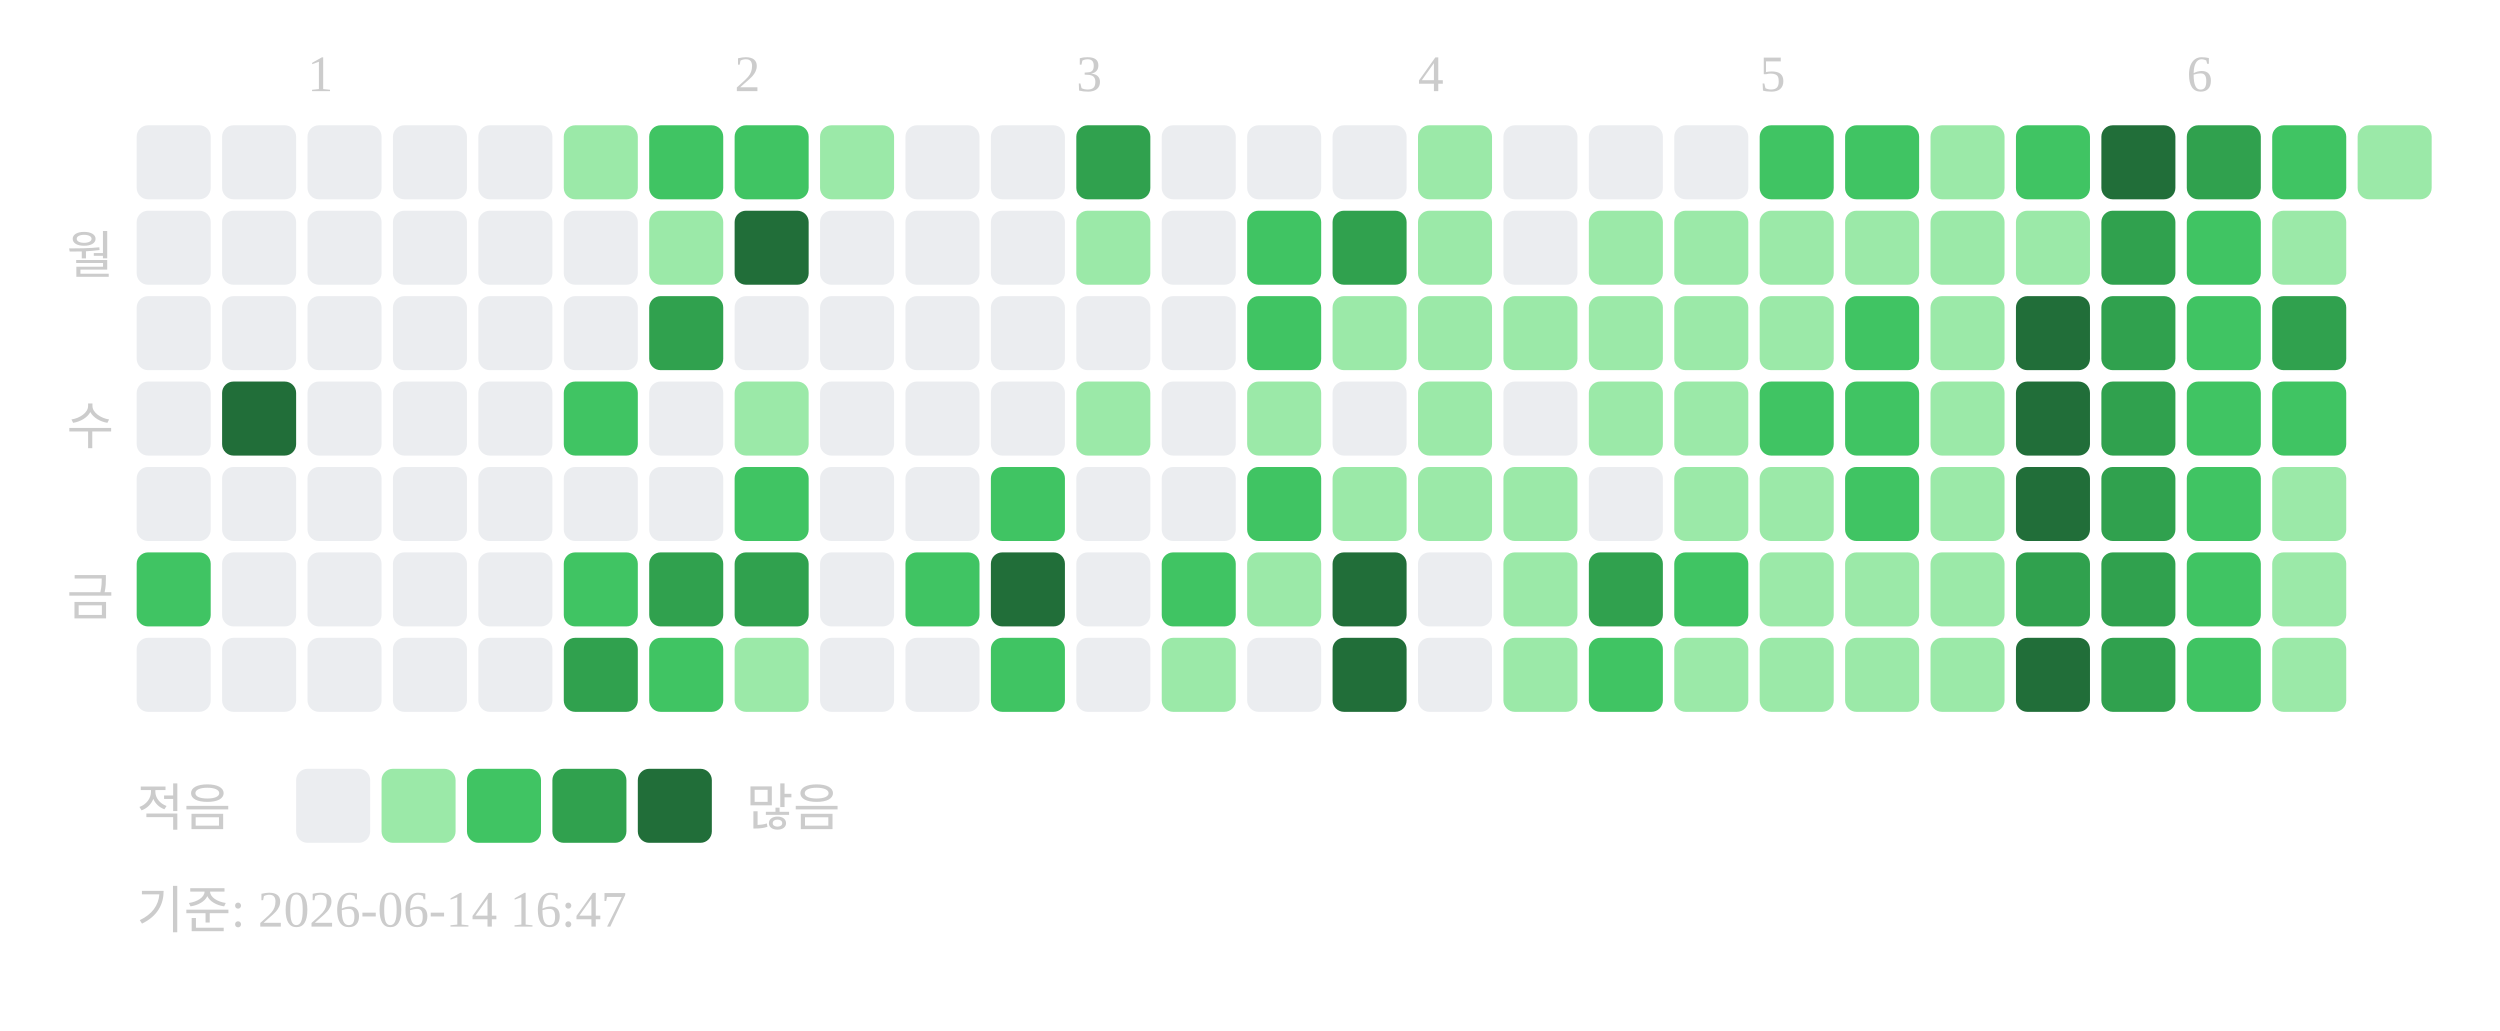
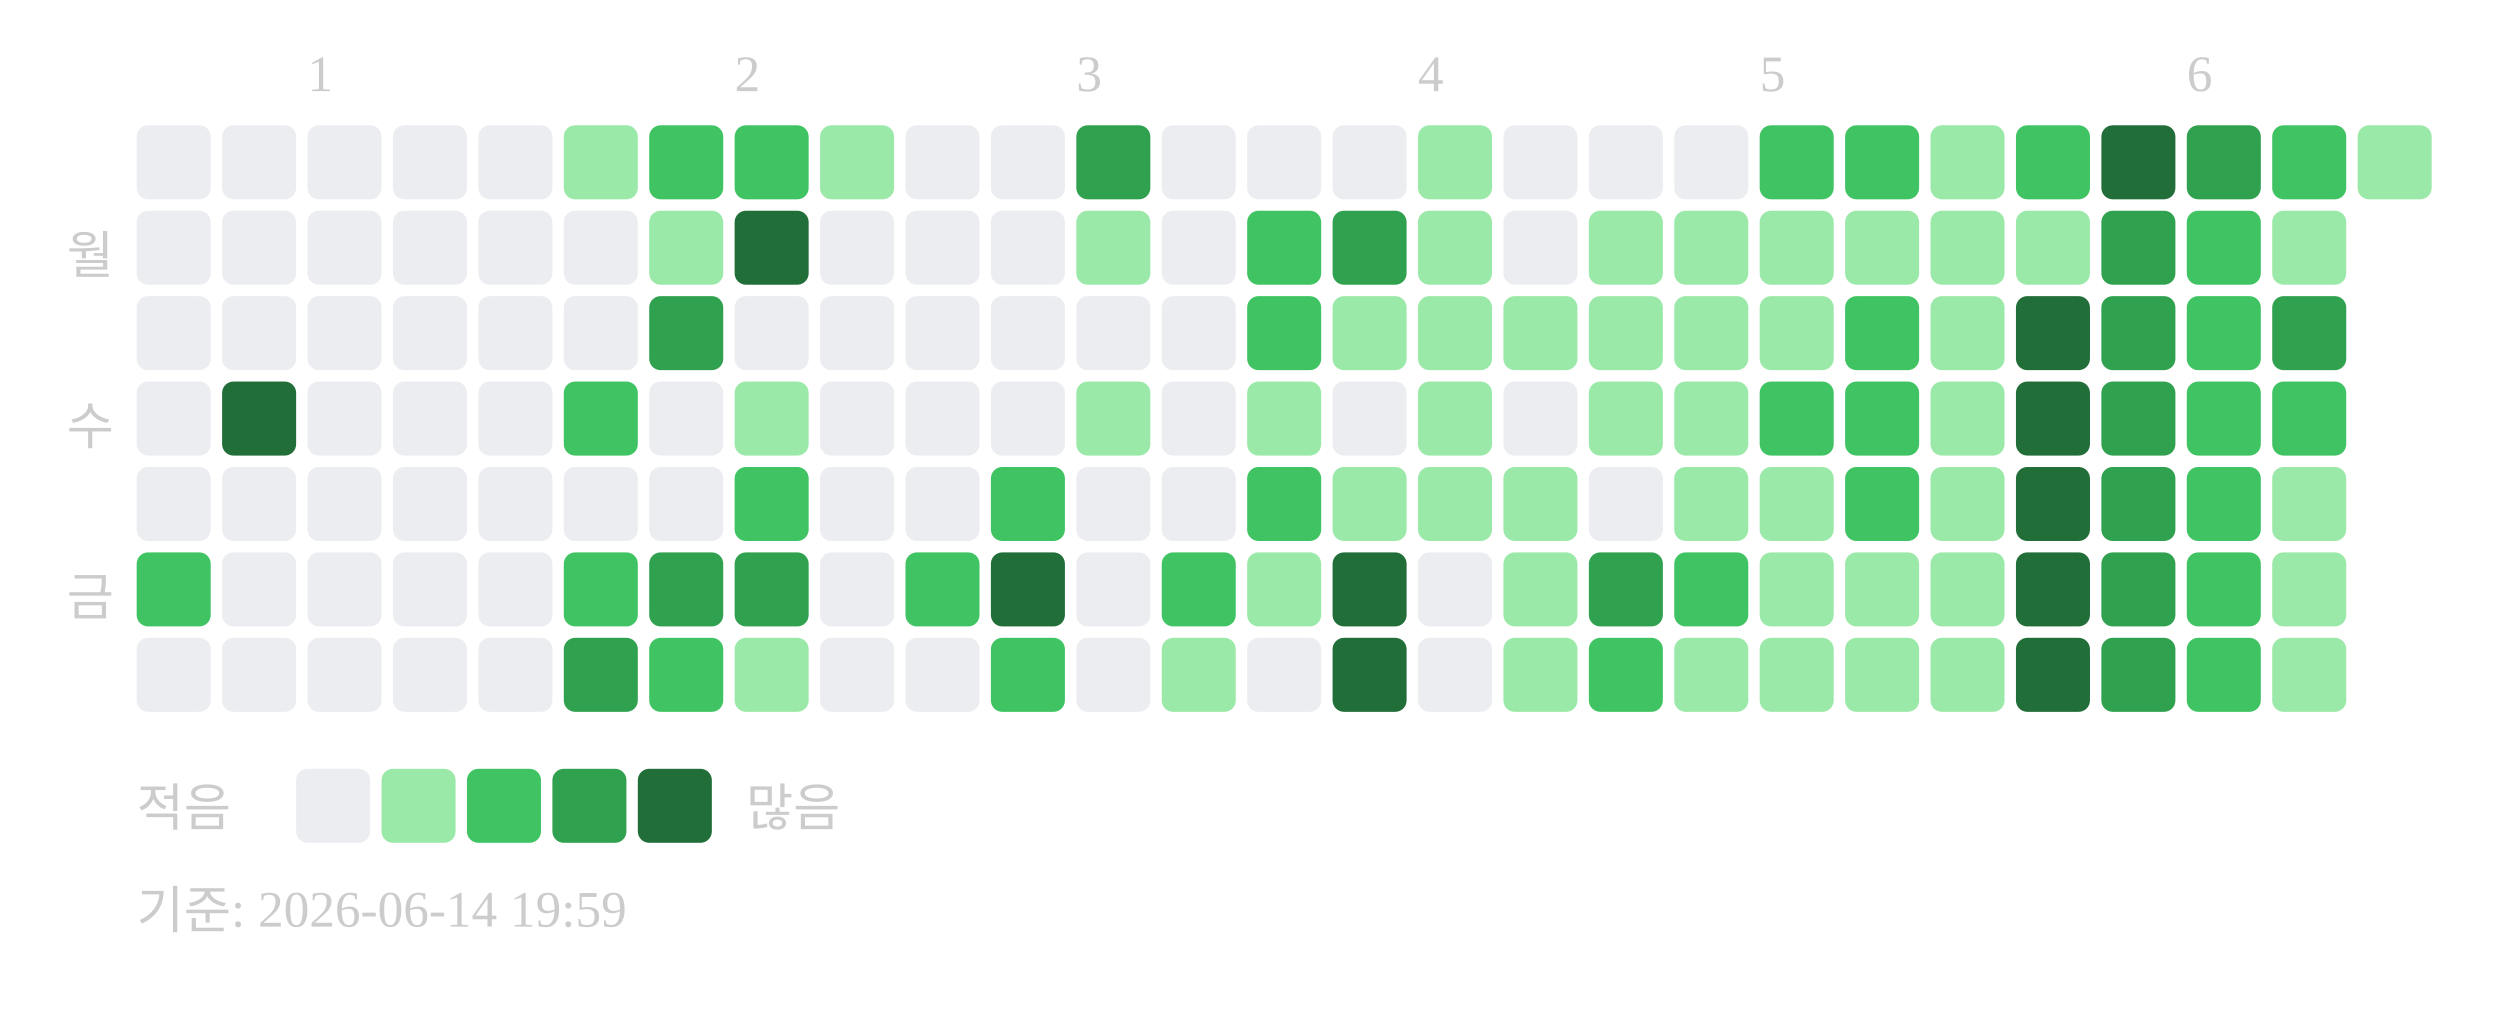
<svg xmlns="http://www.w3.org/2000/svg" width="439" height="181">
  <text x="54" y="16" font-size="9" fill="#cccccc">1</text>
  <text x="129" y="16" font-size="9" fill="#cccccc">2</text>
  <text x="189" y="16" font-size="9" fill="#cccccc">3</text>
  <text x="249" y="16" font-size="9" fill="#cccccc">4</text>
  <text x="309" y="16" font-size="9" fill="#cccccc">5</text>
  <text x="384" y="16" font-size="9" fill="#cccccc">6</text>
  <text x="20" y="48" text-anchor="end" font-size="9" fill="#cccccc">월</text>
  <text x="20" y="78" text-anchor="end" font-size="9" fill="#cccccc">수</text>
  <text x="20" y="108" text-anchor="end" font-size="9" fill="#cccccc">금</text>
  <rect x="24" y="22" width="13" height="13" rx="2" fill="#ebedf0" />
  <rect x="24" y="37" width="13" height="13" rx="2" fill="#ebedf0" />
  <rect x="24" y="52" width="13" height="13" rx="2" fill="#ebedf0" />
  <rect x="24" y="67" width="13" height="13" rx="2" fill="#ebedf0" />
  <rect x="24" y="82" width="13" height="13" rx="2" fill="#ebedf0" />
  <rect x="24" y="97" width="13" height="13" rx="2" fill="#40c463" />
  <rect x="24" y="112" width="13" height="13" rx="2" fill="#ebedf0" />
  <rect x="39" y="22" width="13" height="13" rx="2" fill="#ebedf0" />
  <rect x="39" y="37" width="13" height="13" rx="2" fill="#ebedf0" />
  <rect x="39" y="52" width="13" height="13" rx="2" fill="#ebedf0" />
  <rect x="39" y="67" width="13" height="13" rx="2" fill="#216e39" />
  <rect x="39" y="82" width="13" height="13" rx="2" fill="#ebedf0" />
  <rect x="39" y="97" width="13" height="13" rx="2" fill="#ebedf0" />
  <rect x="39" y="112" width="13" height="13" rx="2" fill="#ebedf0" />
  <rect x="54" y="22" width="13" height="13" rx="2" fill="#ebedf0" />
  <rect x="54" y="37" width="13" height="13" rx="2" fill="#ebedf0" />
  <rect x="54" y="52" width="13" height="13" rx="2" fill="#ebedf0" />
  <rect x="54" y="67" width="13" height="13" rx="2" fill="#ebedf0" />
  <rect x="54" y="82" width="13" height="13" rx="2" fill="#ebedf0" />
  <rect x="54" y="97" width="13" height="13" rx="2" fill="#ebedf0" />
  <rect x="54" y="112" width="13" height="13" rx="2" fill="#ebedf0" />
  <rect x="69" y="22" width="13" height="13" rx="2" fill="#ebedf0" />
  <rect x="69" y="37" width="13" height="13" rx="2" fill="#ebedf0" />
  <rect x="69" y="52" width="13" height="13" rx="2" fill="#ebedf0" />
  <rect x="69" y="67" width="13" height="13" rx="2" fill="#ebedf0" />
  <rect x="69" y="82" width="13" height="13" rx="2" fill="#ebedf0" />
  <rect x="69" y="97" width="13" height="13" rx="2" fill="#ebedf0" />
  <rect x="69" y="112" width="13" height="13" rx="2" fill="#ebedf0" />
  <rect x="84" y="22" width="13" height="13" rx="2" fill="#ebedf0" />
  <rect x="84" y="37" width="13" height="13" rx="2" fill="#ebedf0" />
  <rect x="84" y="52" width="13" height="13" rx="2" fill="#ebedf0" />
  <rect x="84" y="67" width="13" height="13" rx="2" fill="#ebedf0" />
  <rect x="84" y="82" width="13" height="13" rx="2" fill="#ebedf0" />
  <rect x="84" y="97" width="13" height="13" rx="2" fill="#ebedf0" />
  <rect x="84" y="112" width="13" height="13" rx="2" fill="#ebedf0" />
  <rect x="99" y="22" width="13" height="13" rx="2" fill="#9be9a8" />
  <rect x="99" y="37" width="13" height="13" rx="2" fill="#ebedf0" />
  <rect x="99" y="52" width="13" height="13" rx="2" fill="#ebedf0" />
  <rect x="99" y="67" width="13" height="13" rx="2" fill="#40c463" />
  <rect x="99" y="82" width="13" height="13" rx="2" fill="#ebedf0" />
  <rect x="99" y="97" width="13" height="13" rx="2" fill="#40c463" />
  <rect x="99" y="112" width="13" height="13" rx="2" fill="#30a14e" />
  <rect x="114" y="22" width="13" height="13" rx="2" fill="#40c463" />
  <rect x="114" y="37" width="13" height="13" rx="2" fill="#9be9a8" />
  <rect x="114" y="52" width="13" height="13" rx="2" fill="#30a14e" />
  <rect x="114" y="67" width="13" height="13" rx="2" fill="#ebedf0" />
  <rect x="114" y="82" width="13" height="13" rx="2" fill="#ebedf0" />
  <rect x="114" y="97" width="13" height="13" rx="2" fill="#30a14e" />
  <rect x="114" y="112" width="13" height="13" rx="2" fill="#40c463" />
  <rect x="129" y="22" width="13" height="13" rx="2" fill="#40c463" />
  <rect x="129" y="37" width="13" height="13" rx="2" fill="#216e39" />
  <rect x="129" y="52" width="13" height="13" rx="2" fill="#ebedf0" />
  <rect x="129" y="67" width="13" height="13" rx="2" fill="#9be9a8" />
  <rect x="129" y="82" width="13" height="13" rx="2" fill="#40c463" />
  <rect x="129" y="97" width="13" height="13" rx="2" fill="#30a14e" />
  <rect x="129" y="112" width="13" height="13" rx="2" fill="#9be9a8" />
  <rect x="144" y="22" width="13" height="13" rx="2" fill="#9be9a8" />
  <rect x="144" y="37" width="13" height="13" rx="2" fill="#ebedf0" />
  <rect x="144" y="52" width="13" height="13" rx="2" fill="#ebedf0" />
  <rect x="144" y="67" width="13" height="13" rx="2" fill="#ebedf0" />
  <rect x="144" y="82" width="13" height="13" rx="2" fill="#ebedf0" />
  <rect x="144" y="97" width="13" height="13" rx="2" fill="#ebedf0" />
  <rect x="144" y="112" width="13" height="13" rx="2" fill="#ebedf0" />
  <rect x="159" y="22" width="13" height="13" rx="2" fill="#ebedf0" />
  <rect x="159" y="37" width="13" height="13" rx="2" fill="#ebedf0" />
  <rect x="159" y="52" width="13" height="13" rx="2" fill="#ebedf0" />
  <rect x="159" y="67" width="13" height="13" rx="2" fill="#ebedf0" />
  <rect x="159" y="82" width="13" height="13" rx="2" fill="#ebedf0" />
  <rect x="159" y="97" width="13" height="13" rx="2" fill="#40c463" />
  <rect x="159" y="112" width="13" height="13" rx="2" fill="#ebedf0" />
  <rect x="174" y="22" width="13" height="13" rx="2" fill="#ebedf0" />
  <rect x="174" y="37" width="13" height="13" rx="2" fill="#ebedf0" />
  <rect x="174" y="52" width="13" height="13" rx="2" fill="#ebedf0" />
  <rect x="174" y="67" width="13" height="13" rx="2" fill="#ebedf0" />
  <rect x="174" y="82" width="13" height="13" rx="2" fill="#40c463" />
  <rect x="174" y="97" width="13" height="13" rx="2" fill="#216e39" />
  <rect x="174" y="112" width="13" height="13" rx="2" fill="#40c463" />
  <rect x="189" y="22" width="13" height="13" rx="2" fill="#30a14e" />
  <rect x="189" y="37" width="13" height="13" rx="2" fill="#9be9a8" />
  <rect x="189" y="52" width="13" height="13" rx="2" fill="#ebedf0" />
  <rect x="189" y="67" width="13" height="13" rx="2" fill="#9be9a8" />
  <rect x="189" y="82" width="13" height="13" rx="2" fill="#ebedf0" />
  <rect x="189" y="97" width="13" height="13" rx="2" fill="#ebedf0" />
  <rect x="189" y="112" width="13" height="13" rx="2" fill="#ebedf0" />
  <rect x="204" y="22" width="13" height="13" rx="2" fill="#ebedf0" />
  <rect x="204" y="37" width="13" height="13" rx="2" fill="#ebedf0" />
  <rect x="204" y="52" width="13" height="13" rx="2" fill="#ebedf0" />
  <rect x="204" y="67" width="13" height="13" rx="2" fill="#ebedf0" />
  <rect x="204" y="82" width="13" height="13" rx="2" fill="#ebedf0" />
  <rect x="204" y="97" width="13" height="13" rx="2" fill="#40c463" />
  <rect x="204" y="112" width="13" height="13" rx="2" fill="#9be9a8" />
  <rect x="219" y="22" width="13" height="13" rx="2" fill="#ebedf0" />
  <rect x="219" y="37" width="13" height="13" rx="2" fill="#40c463" />
  <rect x="219" y="52" width="13" height="13" rx="2" fill="#40c463" />
  <rect x="219" y="67" width="13" height="13" rx="2" fill="#9be9a8" />
  <rect x="219" y="82" width="13" height="13" rx="2" fill="#40c463" />
  <rect x="219" y="97" width="13" height="13" rx="2" fill="#9be9a8" />
  <rect x="219" y="112" width="13" height="13" rx="2" fill="#ebedf0" />
  <rect x="234" y="22" width="13" height="13" rx="2" fill="#ebedf0" />
  <rect x="234" y="37" width="13" height="13" rx="2" fill="#30a14e" />
  <rect x="234" y="52" width="13" height="13" rx="2" fill="#9be9a8" />
  <rect x="234" y="67" width="13" height="13" rx="2" fill="#ebedf0" />
  <rect x="234" y="82" width="13" height="13" rx="2" fill="#9be9a8" />
  <rect x="234" y="97" width="13" height="13" rx="2" fill="#216e39" />
  <rect x="234" y="112" width="13" height="13" rx="2" fill="#216e39" />
  <rect x="249" y="22" width="13" height="13" rx="2" fill="#9be9a8" />
  <rect x="249" y="37" width="13" height="13" rx="2" fill="#9be9a8" />
  <rect x="249" y="52" width="13" height="13" rx="2" fill="#9be9a8" />
  <rect x="249" y="67" width="13" height="13" rx="2" fill="#9be9a8" />
  <rect x="249" y="82" width="13" height="13" rx="2" fill="#9be9a8" />
  <rect x="249" y="97" width="13" height="13" rx="2" fill="#ebedf0" />
  <rect x="249" y="112" width="13" height="13" rx="2" fill="#ebedf0" />
  <rect x="264" y="22" width="13" height="13" rx="2" fill="#ebedf0" />
  <rect x="264" y="37" width="13" height="13" rx="2" fill="#ebedf0" />
  <rect x="264" y="52" width="13" height="13" rx="2" fill="#9be9a8" />
  <rect x="264" y="67" width="13" height="13" rx="2" fill="#ebedf0" />
  <rect x="264" y="82" width="13" height="13" rx="2" fill="#9be9a8" />
  <rect x="264" y="97" width="13" height="13" rx="2" fill="#9be9a8" />
  <rect x="264" y="112" width="13" height="13" rx="2" fill="#9be9a8" />
  <rect x="279" y="22" width="13" height="13" rx="2" fill="#ebedf0" />
  <rect x="279" y="37" width="13" height="13" rx="2" fill="#9be9a8" />
  <rect x="279" y="52" width="13" height="13" rx="2" fill="#9be9a8" />
  <rect x="279" y="67" width="13" height="13" rx="2" fill="#9be9a8" />
  <rect x="279" y="82" width="13" height="13" rx="2" fill="#ebedf0" />
  <rect x="279" y="97" width="13" height="13" rx="2" fill="#30a14e" />
  <rect x="279" y="112" width="13" height="13" rx="2" fill="#40c463" />
  <rect x="294" y="22" width="13" height="13" rx="2" fill="#ebedf0" />
  <rect x="294" y="37" width="13" height="13" rx="2" fill="#9be9a8" />
  <rect x="294" y="52" width="13" height="13" rx="2" fill="#9be9a8" />
  <rect x="294" y="67" width="13" height="13" rx="2" fill="#9be9a8" />
  <rect x="294" y="82" width="13" height="13" rx="2" fill="#9be9a8" />
  <rect x="294" y="97" width="13" height="13" rx="2" fill="#40c463" />
  <rect x="294" y="112" width="13" height="13" rx="2" fill="#9be9a8" />
  <rect x="309" y="22" width="13" height="13" rx="2" fill="#40c463" />
  <rect x="309" y="37" width="13" height="13" rx="2" fill="#9be9a8" />
  <rect x="309" y="52" width="13" height="13" rx="2" fill="#9be9a8" />
  <rect x="309" y="67" width="13" height="13" rx="2" fill="#40c463" />
  <rect x="309" y="82" width="13" height="13" rx="2" fill="#9be9a8" />
  <rect x="309" y="97" width="13" height="13" rx="2" fill="#9be9a8" />
  <rect x="309" y="112" width="13" height="13" rx="2" fill="#9be9a8" />
  <rect x="324" y="22" width="13" height="13" rx="2" fill="#40c463" />
  <rect x="324" y="37" width="13" height="13" rx="2" fill="#9be9a8" />
  <rect x="324" y="52" width="13" height="13" rx="2" fill="#40c463" />
  <rect x="324" y="67" width="13" height="13" rx="2" fill="#40c463" />
  <rect x="324" y="82" width="13" height="13" rx="2" fill="#40c463" />
  <rect x="324" y="97" width="13" height="13" rx="2" fill="#9be9a8" />
  <rect x="324" y="112" width="13" height="13" rx="2" fill="#9be9a8" />
  <rect x="339" y="22" width="13" height="13" rx="2" fill="#9be9a8" />
  <rect x="339" y="37" width="13" height="13" rx="2" fill="#9be9a8" />
  <rect x="339" y="52" width="13" height="13" rx="2" fill="#9be9a8" />
  <rect x="339" y="67" width="13" height="13" rx="2" fill="#9be9a8" />
  <rect x="339" y="82" width="13" height="13" rx="2" fill="#9be9a8" />
  <rect x="339" y="97" width="13" height="13" rx="2" fill="#9be9a8" />
  <rect x="339" y="112" width="13" height="13" rx="2" fill="#9be9a8" />
  <rect x="354" y="22" width="13" height="13" rx="2" fill="#40c463" />
  <rect x="354" y="37" width="13" height="13" rx="2" fill="#9be9a8" />
  <rect x="354" y="52" width="13" height="13" rx="2" fill="#216e39" />
  <rect x="354" y="67" width="13" height="13" rx="2" fill="#216e39" />
  <rect x="354" y="82" width="13" height="13" rx="2" fill="#216e39" />
-   <rect x="354" y="97" width="13" height="13" rx="2" fill="#30a14e" />
+   <rect x="354" y="97" width="13" height="13" rx="2" fill="#216e39" />
  <rect x="354" y="112" width="13" height="13" rx="2" fill="#216e39" />
  <rect x="369" y="22" width="13" height="13" rx="2" fill="#216e39" />
  <rect x="369" y="37" width="13" height="13" rx="2" fill="#30a14e" />
  <rect x="369" y="52" width="13" height="13" rx="2" fill="#30a14e" />
  <rect x="369" y="67" width="13" height="13" rx="2" fill="#30a14e" />
  <rect x="369" y="82" width="13" height="13" rx="2" fill="#30a14e" />
  <rect x="369" y="97" width="13" height="13" rx="2" fill="#30a14e" />
  <rect x="369" y="112" width="13" height="13" rx="2" fill="#30a14e" />
  <rect x="384" y="22" width="13" height="13" rx="2" fill="#30a14e" />
  <rect x="384" y="37" width="13" height="13" rx="2" fill="#40c463" />
  <rect x="384" y="52" width="13" height="13" rx="2" fill="#40c463" />
  <rect x="384" y="67" width="13" height="13" rx="2" fill="#40c463" />
  <rect x="384" y="82" width="13" height="13" rx="2" fill="#40c463" />
  <rect x="384" y="97" width="13" height="13" rx="2" fill="#40c463" />
  <rect x="384" y="112" width="13" height="13" rx="2" fill="#40c463" />
  <rect x="399" y="22" width="13" height="13" rx="2" fill="#40c463" />
  <rect x="399" y="37" width="13" height="13" rx="2" fill="#9be9a8" />
  <rect x="399" y="52" width="13" height="13" rx="2" fill="#30a14e" />
  <rect x="399" y="67" width="13" height="13" rx="2" fill="#40c463" />
  <rect x="399" y="82" width="13" height="13" rx="2" fill="#9be9a8" />
  <rect x="399" y="97" width="13" height="13" rx="2" fill="#9be9a8" />
  <rect x="399" y="112" width="13" height="13" rx="2" fill="#9be9a8" />
  <rect x="414" y="22" width="13" height="13" rx="2" fill="#9be9a8" />
  <text x="24" y="145" font-size="9" fill="#cccccc">적음</text>
  <rect x="52" y="135" width="13" height="13" rx="2" fill="#ebedf0" />
  <rect x="67" y="135" width="13" height="13" rx="2" fill="#9be9a8" />
  <rect x="82" y="135" width="13" height="13" rx="2" fill="#40c463" />
  <rect x="97" y="135" width="13" height="13" rx="2" fill="#30a14e" />
  <rect x="112" y="135" width="13" height="13" rx="2" fill="#216e39" />
  <text x="131" y="145" font-size="9" fill="#cccccc">많음</text>
-   <text x="24" y="163" font-size="9" fill="#cccccc">기준: 2026-06-14 16:47</text>
+   <text x="24" y="163" font-size="9" fill="#cccccc">기준: 2026-06-14 19:59</text>
</svg>
